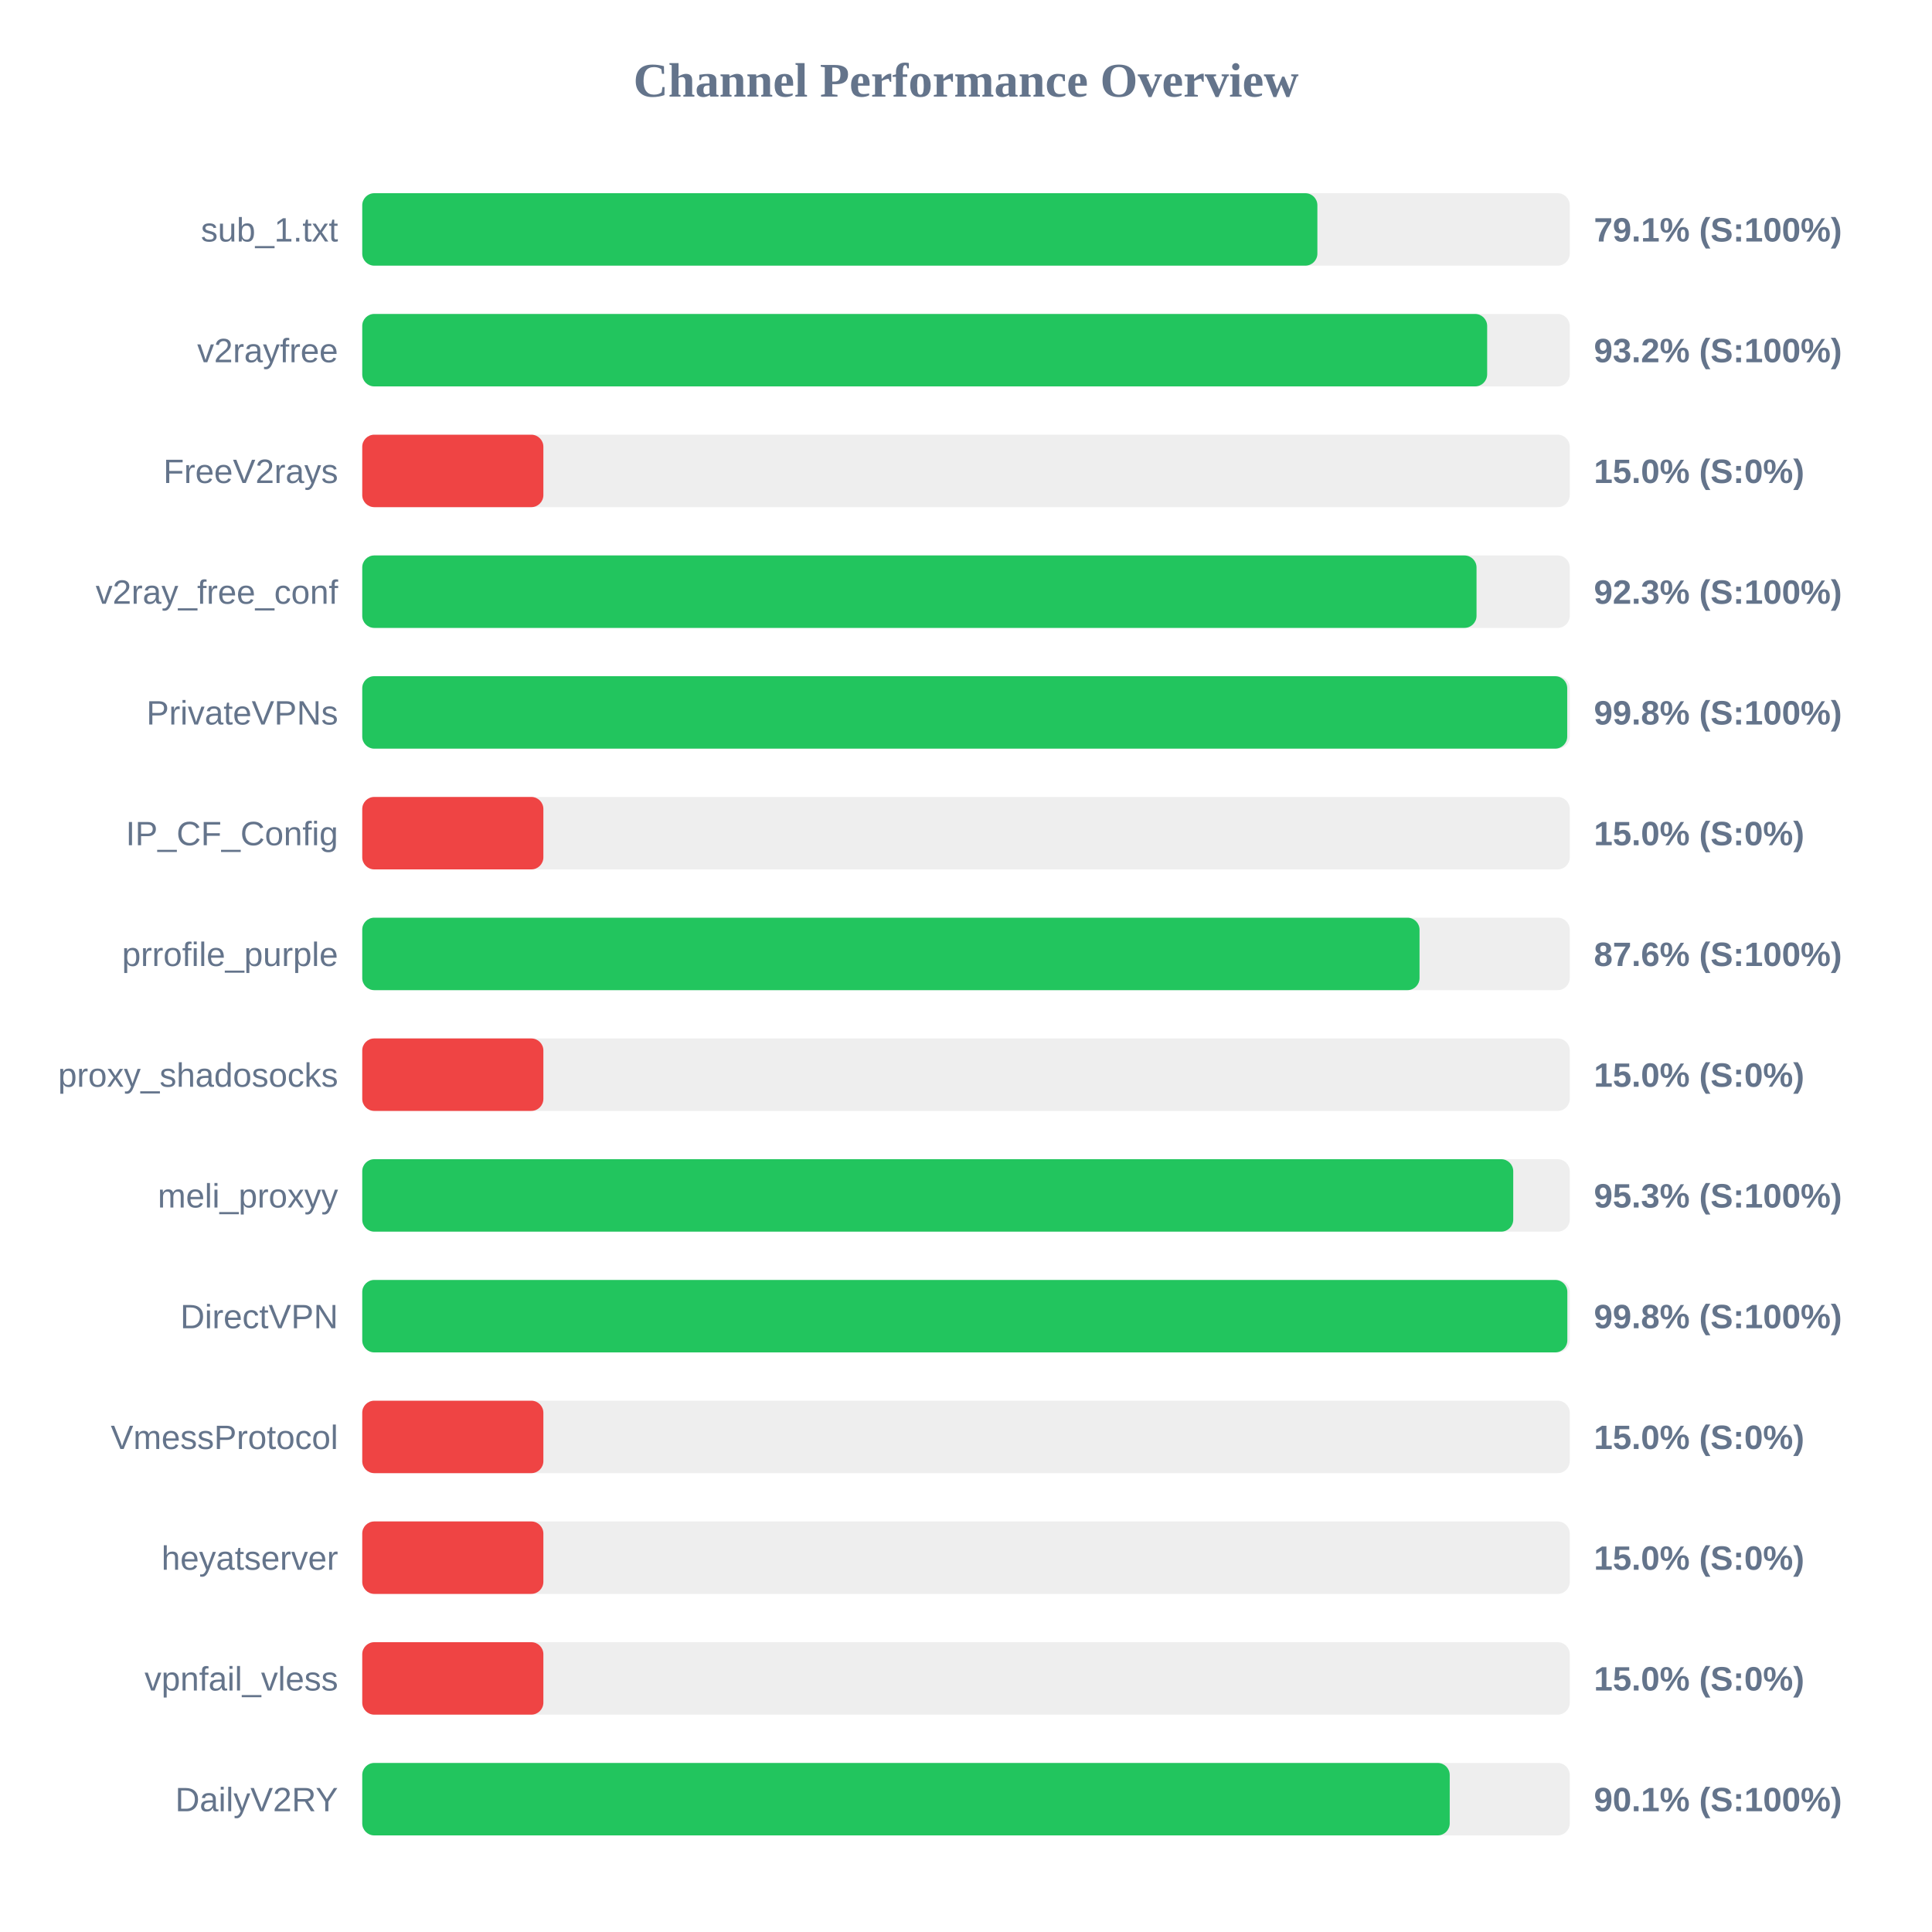
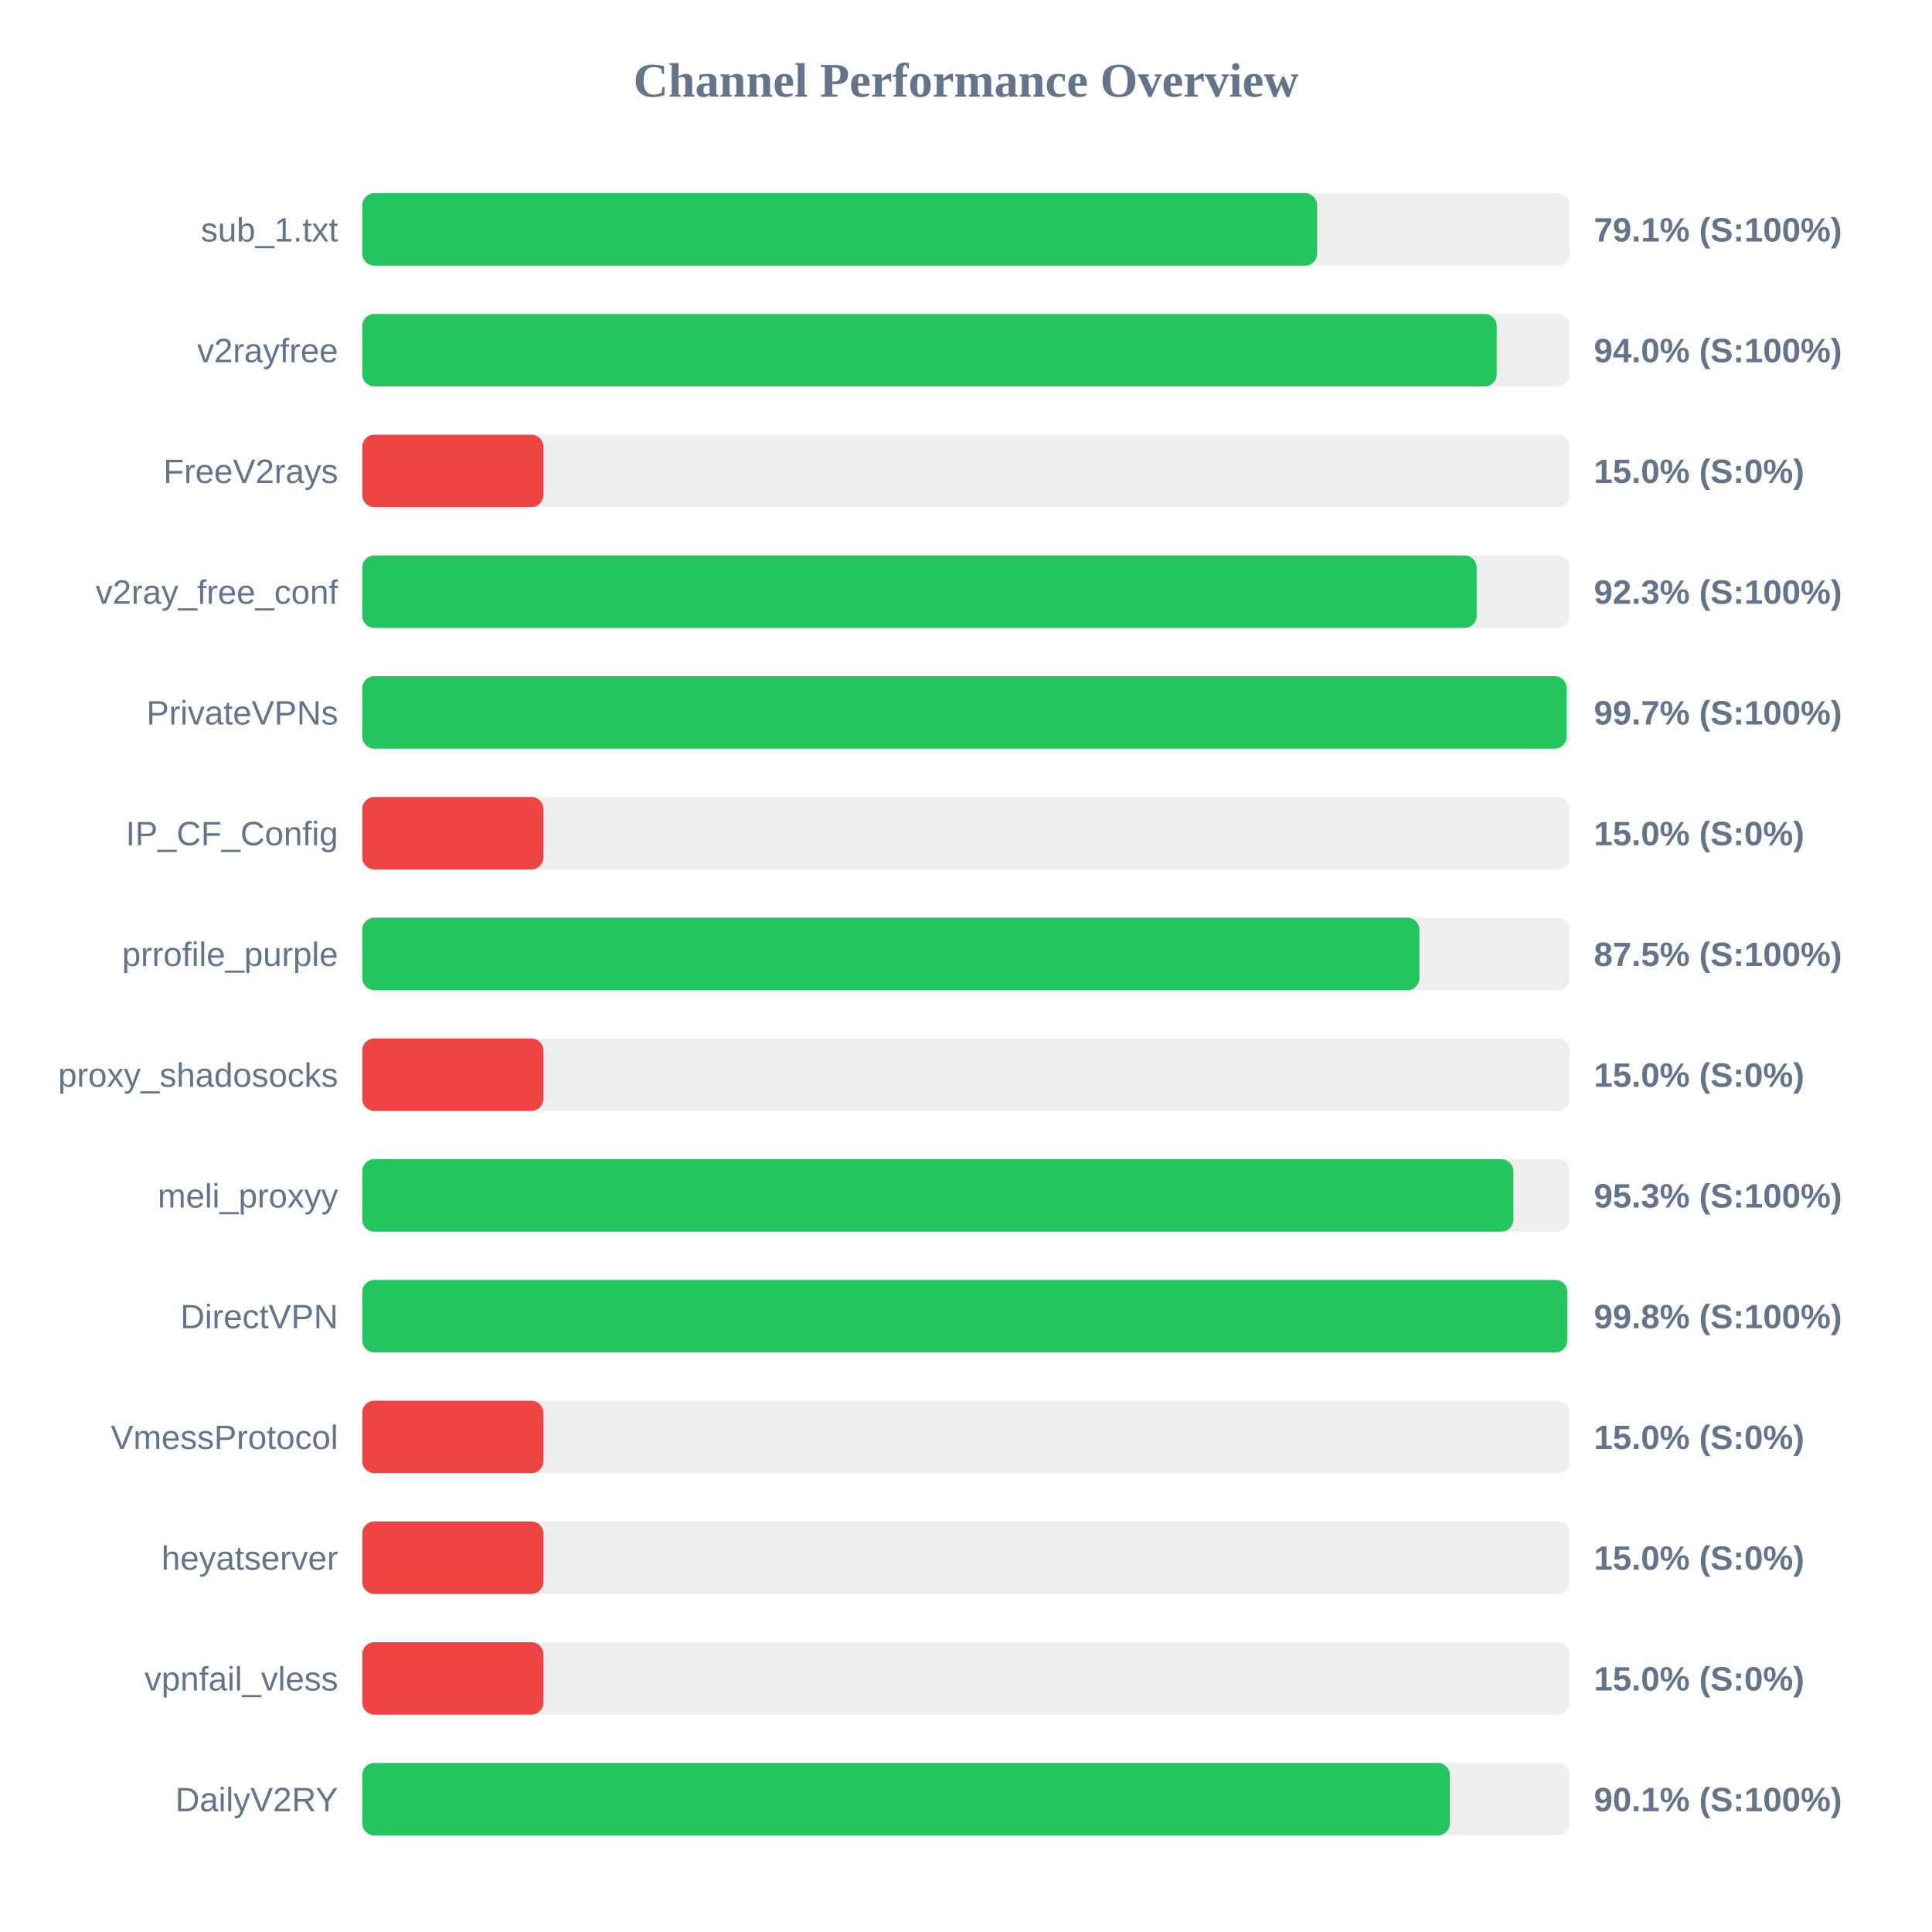
<svg xmlns="http://www.w3.org/2000/svg" width="800" height="800" version="1.1">
  <style>
        .row { font: 14px Arial; fill: #64748b; }
        .score { font: bold 14px Arial; fill: #64748b; }
    </style>
  <text x="400" y="40" text-anchor="middle" font-size="20px" font-weight="bold" fill="#64748b">Channel Performance Overview</text>
  <rect x="150" y="80" width="500" height="30" fill="#eee" rx="5" />
-   <rect x="150" y="80" width="395.5" height="30" fill="#22c55e" rx="5" />
+   <rect x="150" y="80" width="395.4" height="30" fill="#22c55e" rx="5" />
  <text x="140" y="100" text-anchor="end" class="row">sub_1.txt</text>
  <text x="660" y="100" text-anchor="start" class="score">79.1% (S:100%)</text>
  <rect x="150" y="130" width="500" height="30" fill="#eee" rx="5" />
-   <rect x="150" y="130" width="465.8" height="30" fill="#22c55e" rx="5" />
+   <rect x="150" y="130" width="469.75" height="30" fill="#22c55e" rx="5" />
  <text x="140" y="150" text-anchor="end" class="row">v2rayfree</text>
-   <text x="660" y="150" text-anchor="start" class="score">93.2% (S:100%)</text>
+   <text x="660" y="150" text-anchor="start" class="score">94.0% (S:100%)</text>
  <rect x="150" y="180" width="500" height="30" fill="#eee" rx="5" />
  <rect x="150" y="180" width="75.0" height="30" fill="#ef4444" rx="5" />
  <text x="140" y="200" text-anchor="end" class="row">FreeV2rays</text>
  <text x="660" y="200" text-anchor="start" class="score">15.0% (S:0%)</text>
  <rect x="150" y="230" width="500" height="30" fill="#eee" rx="5" />
-   <rect x="150" y="230" width="461.4" height="30" fill="#22c55e" rx="5" />
+   <rect x="150" y="230" width="461.45" height="30" fill="#22c55e" rx="5" />
  <text x="140" y="250" text-anchor="end" class="row">v2ray_free_conf</text>
  <text x="660" y="250" text-anchor="start" class="score">92.3% (S:100%)</text>
  <rect x="150" y="280" width="500" height="30" fill="#eee" rx="5" />
-   <rect x="150" y="280" width="498.95" height="30" fill="#22c55e" rx="5" />
+   <rect x="150" y="280" width="498.7" height="30" fill="#22c55e" rx="5" />
  <text x="140" y="300" text-anchor="end" class="row">PrivateVPNs</text>
-   <text x="660" y="300" text-anchor="start" class="score">99.8% (S:100%)</text>
+   <text x="660" y="300" text-anchor="start" class="score">99.7% (S:100%)</text>
  <rect x="150" y="330" width="500" height="30" fill="#eee" rx="5" />
  <rect x="150" y="330" width="75.0" height="30" fill="#ef4444" rx="5" />
  <text x="140" y="350" text-anchor="end" class="row">IP_CF_Config</text>
  <text x="660" y="350" text-anchor="start" class="score">15.0% (S:0%)</text>
  <rect x="150" y="380" width="500" height="30" fill="#eee" rx="5" />
-   <rect x="150" y="380" width="437.8" height="30" fill="#22c55e" rx="5" />
+   <rect x="150" y="380" width="437.75" height="30" fill="#22c55e" rx="5" />
  <text x="140" y="400" text-anchor="end" class="row">prrofile_purple</text>
-   <text x="660" y="400" text-anchor="start" class="score">87.6% (S:100%)</text>
+   <text x="660" y="400" text-anchor="start" class="score">87.5% (S:100%)</text>
  <rect x="150" y="430" width="500" height="30" fill="#eee" rx="5" />
  <rect x="150" y="430" width="75.0" height="30" fill="#ef4444" rx="5" />
  <text x="140" y="450" text-anchor="end" class="row">proxy_shadosocks</text>
  <text x="660" y="450" text-anchor="start" class="score">15.0% (S:0%)</text>
  <rect x="150" y="480" width="500" height="30" fill="#eee" rx="5" />
-   <rect x="150" y="480" width="476.6" height="30" fill="#22c55e" rx="5" />
+   <rect x="150" y="480" width="476.65" height="30" fill="#22c55e" rx="5" />
  <text x="140" y="500" text-anchor="end" class="row">meli_proxyy</text>
  <text x="660" y="500" text-anchor="start" class="score">95.3% (S:100%)</text>
  <rect x="150" y="530" width="500" height="30" fill="#eee" rx="5" />
  <rect x="150" y="530" width="499.0" height="30" fill="#22c55e" rx="5" />
  <text x="140" y="550" text-anchor="end" class="row">DirectVPN</text>
  <text x="660" y="550" text-anchor="start" class="score">99.8% (S:100%)</text>
  <rect x="150" y="580" width="500" height="30" fill="#eee" rx="5" />
  <rect x="150" y="580" width="75.0" height="30" fill="#ef4444" rx="5" />
  <text x="140" y="600" text-anchor="end" class="row">VmessProtocol</text>
  <text x="660" y="600" text-anchor="start" class="score">15.0% (S:0%)</text>
  <rect x="150" y="630" width="500" height="30" fill="#eee" rx="5" />
  <rect x="150" y="630" width="75.0" height="30" fill="#ef4444" rx="5" />
  <text x="140" y="650" text-anchor="end" class="row">heyatserver</text>
  <text x="660" y="650" text-anchor="start" class="score">15.0% (S:0%)</text>
  <rect x="150" y="680" width="500" height="30" fill="#eee" rx="5" />
  <rect x="150" y="680" width="75.0" height="30" fill="#ef4444" rx="5" />
  <text x="140" y="700" text-anchor="end" class="row">vpnfail_vless</text>
  <text x="660" y="700" text-anchor="start" class="score">15.0% (S:0%)</text>
  <rect x="150" y="730" width="500" height="30" fill="#eee" rx="5" />
-   <rect x="150" y="730" width="450.3" height="30" fill="#22c55e" rx="5" />
+   <rect x="150" y="730" width="450.35" height="30" fill="#22c55e" rx="5" />
  <text x="140" y="750" text-anchor="end" class="row">DailyV2RY</text>
  <text x="660" y="750" text-anchor="start" class="score">90.1% (S:100%)</text>
</svg>
